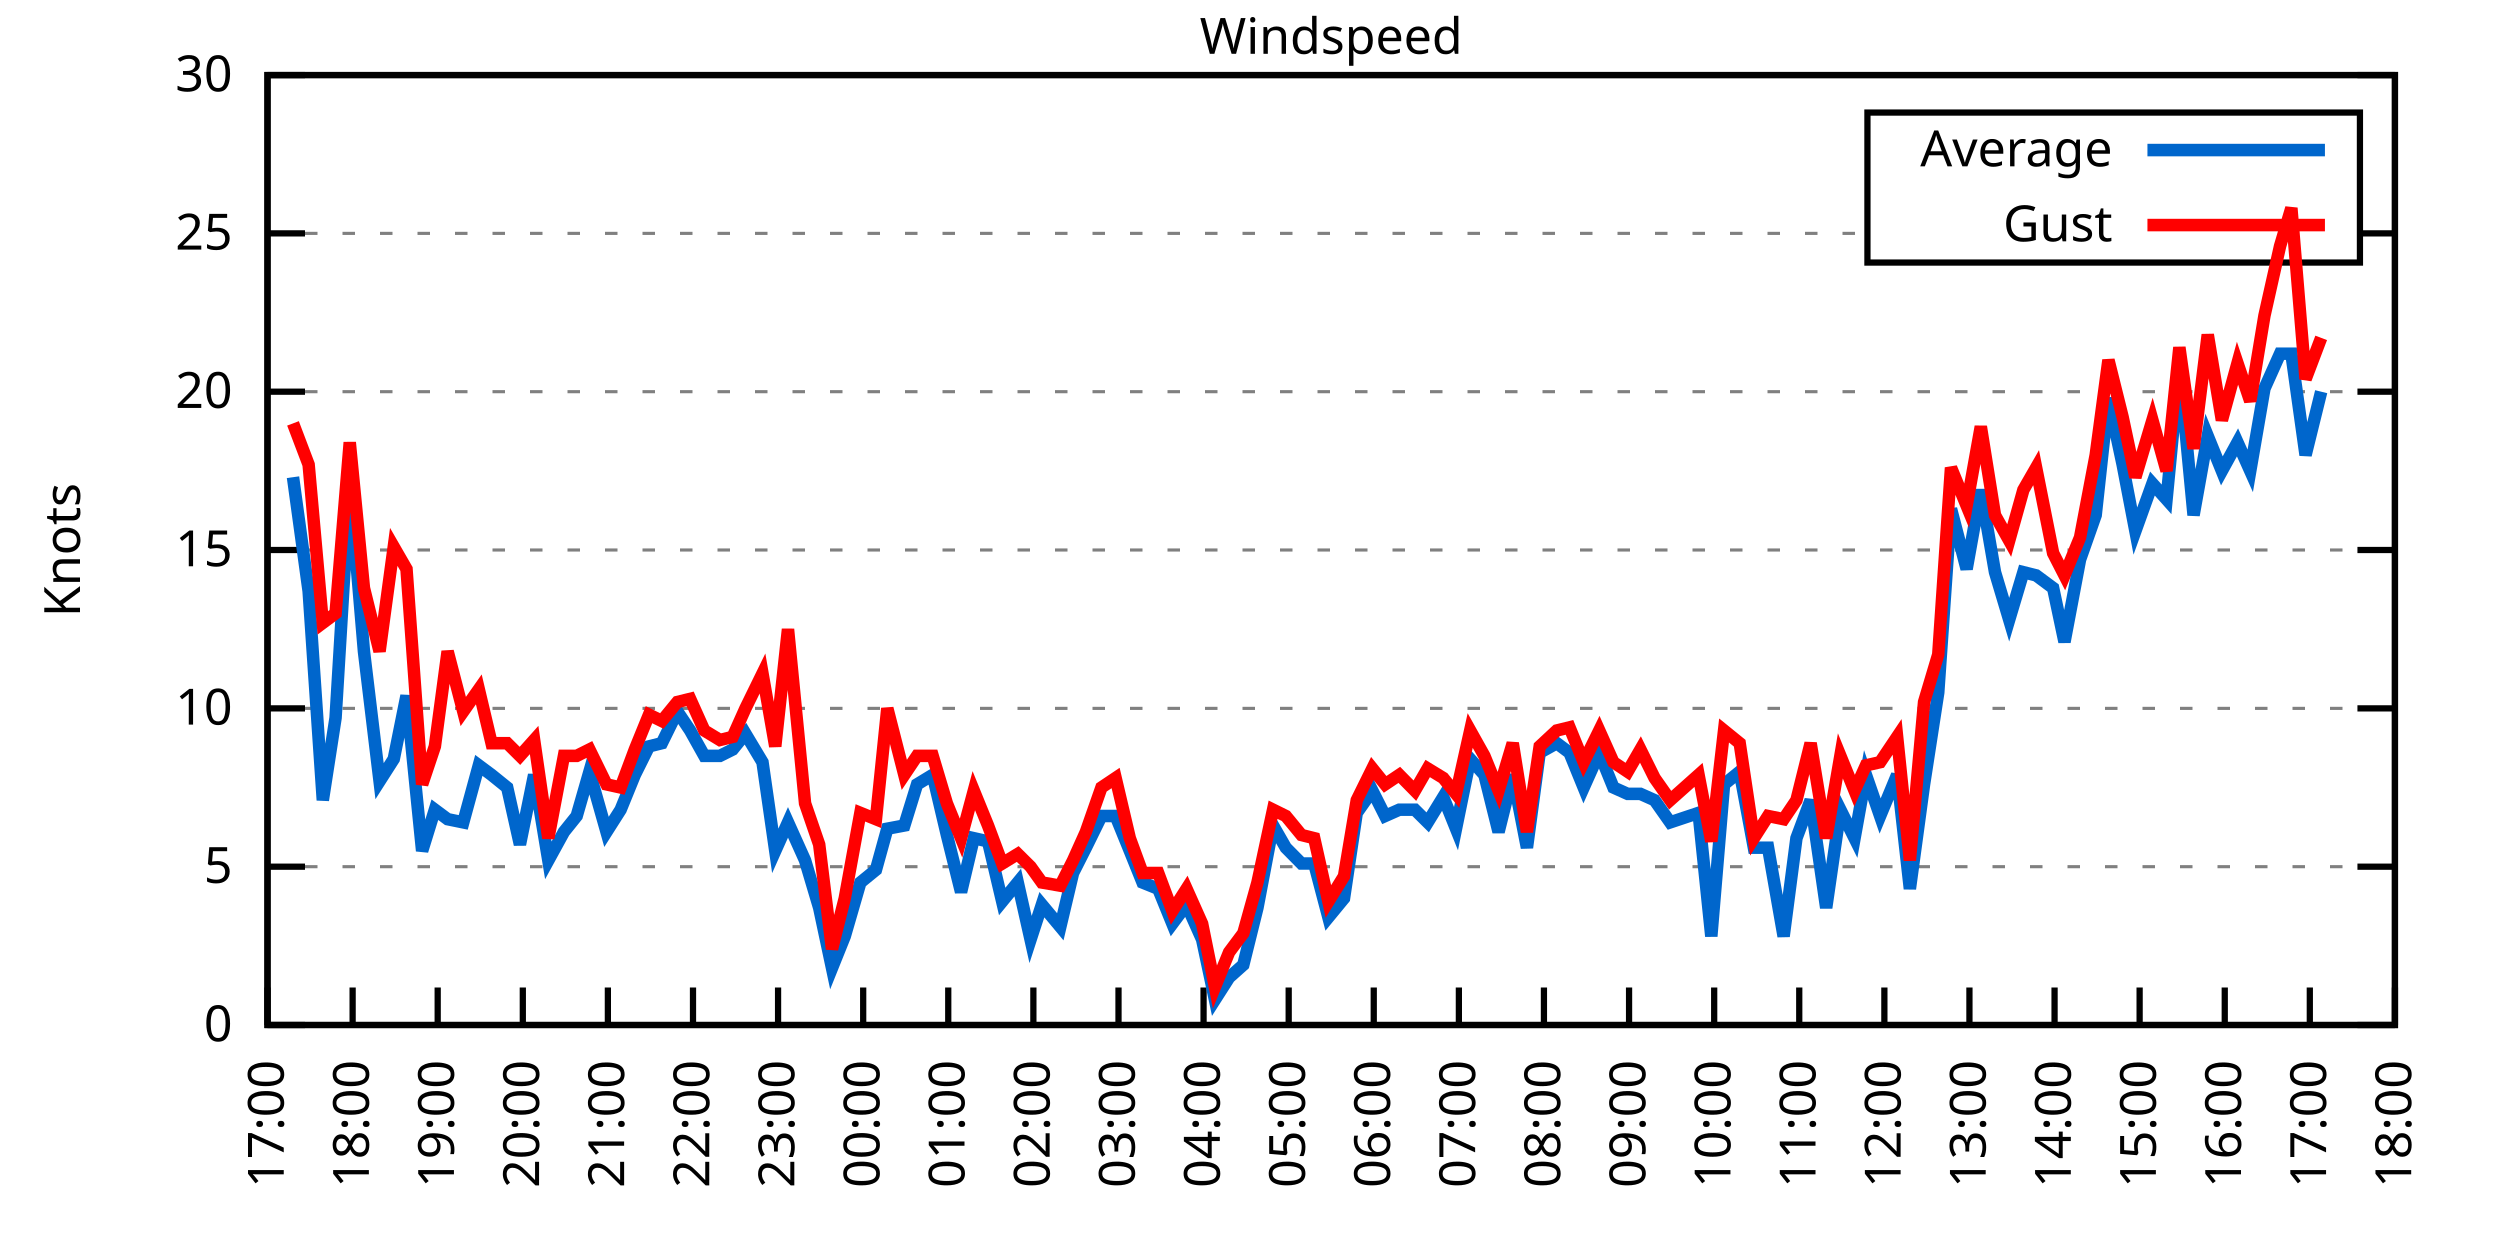
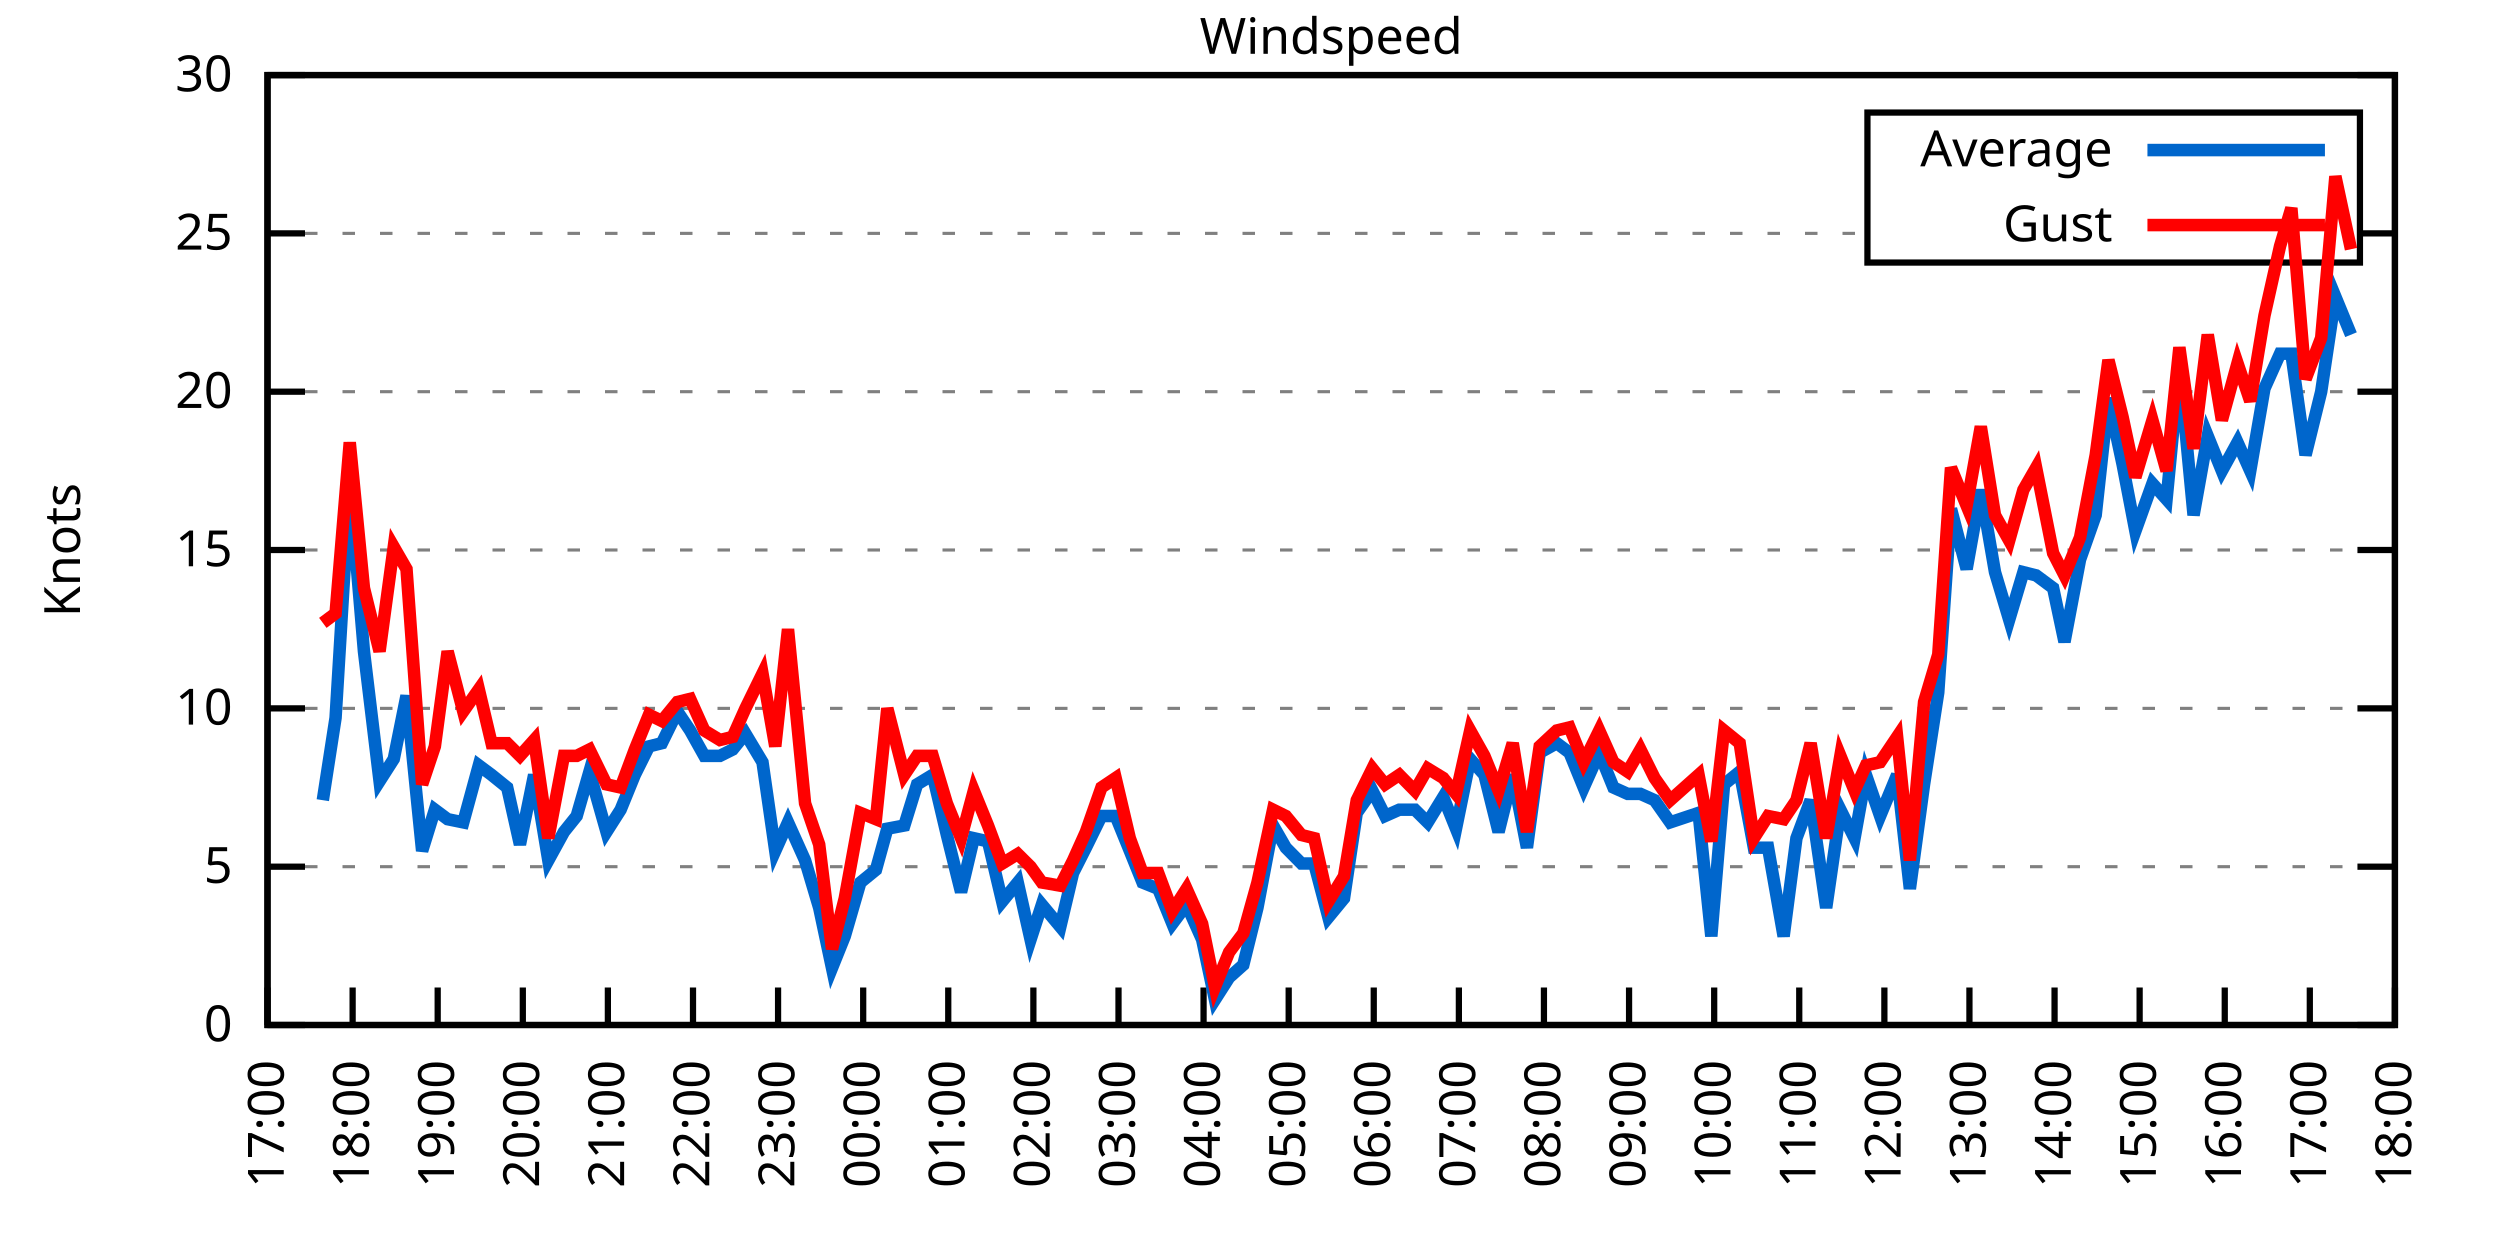
<svg xmlns="http://www.w3.org/2000/svg" xmlns:xlink="http://www.w3.org/1999/xlink" width="400" height="200" viewBox="0 0 400 200">
  <g id="gnuplot_canvas">
    <rect x="0" y="0" width="400" height="200" fill="none" />
    <defs>
      <circle id="gpDot" r="0.5" stroke-width="0.5" stroke="currentColor" />
      <path id="gpPt0" stroke-width="0.333" stroke="currentColor" d="M-1,0 h2 M0,-1 v2" />
      <path id="gpPt1" stroke-width="0.333" stroke="currentColor" d="M-1,-1 L1,1 M1,-1 L-1,1" />
      <path id="gpPt2" stroke-width="0.333" stroke="currentColor" d="M-1,0 L1,0 M0,-1 L0,1 M-1,-1 L1,1 M-1,1 L1,-1" />
      <rect id="gpPt3" stroke-width="0.333" stroke="currentColor" x="-1" y="-1" width="2" height="2" />
      <rect id="gpPt4" stroke-width="0.333" stroke="currentColor" fill="currentColor" x="-1" y="-1" width="2" height="2" />
      <circle id="gpPt5" stroke-width="0.333" stroke="currentColor" cx="0" cy="0" r="1" />
      <use xlink:href="#gpPt5" id="gpPt6" fill="currentColor" stroke="none" />
      <path id="gpPt7" stroke-width="0.333" stroke="currentColor" d="M0,-1.33 L-1.33,0.67 L1.33,0.67 z" />
      <use xlink:href="#gpPt7" id="gpPt8" fill="currentColor" stroke="none" />
      <use xlink:href="#gpPt7" id="gpPt9" stroke="currentColor" transform="rotate(180)" />
      <use xlink:href="#gpPt9" id="gpPt10" fill="currentColor" stroke="none" />
      <use xlink:href="#gpPt3" id="gpPt11" stroke="currentColor" transform="rotate(45)" />
      <use xlink:href="#gpPt11" id="gpPt12" fill="currentColor" stroke="none" />
      <path id="gpPt13" stroke-width="0.333" stroke="currentColor" d="M0,1.330 L1.265,0.411 L0.782,-1.067 L-0.782,-1.076 L-1.265,0.411 z" />
      <use xlink:href="#gpPt13" id="gpPt14" fill="currentColor" stroke="none" />
      <filter id="textbox" filterUnits="objectBoundingBox" x="0" y="0" height="1" width="1">
        <feFlood flood-color="white" flood-opacity="1" result="bgnd" />
        <feComposite in="SourceGraphic" in2="bgnd" operator="atop" />
      </filter>
      <filter id="greybox" filterUnits="objectBoundingBox" x="0" y="0" height="1" width="1">
        <feFlood flood-color="lightgrey" flood-opacity="1" result="grey" />
        <feComposite in="SourceGraphic" in2="grey" operator="atop" />
      </filter>
    </defs>
    <g fill="none" color="white" stroke="currentColor" stroke-width="1.00" stroke-linecap="butt" stroke-linejoin="miter">
</g>
    <g fill="none" color="black" stroke="currentColor" stroke-width="1.00" stroke-linecap="butt" stroke-linejoin="miter">
      <g stroke="none" shape-rendering="crispEdges">
        <polygon fill="rgb(255, 255, 255)" points="42.80,164.00 383.18,164.00 383.18,12.02 42.80,12.02 " />
      </g>
    </g>
    <g fill="none" color="black" stroke="currentColor" stroke-width="1.00" stroke-linecap="butt" stroke-linejoin="miter">
</g>
    <g fill="none" color="black" stroke="black" stroke-width="0.50" stroke-linecap="butt" stroke-linejoin="miter">
</g>
    <g fill="none" color="gray" stroke="currentColor" stroke-width="0.50" stroke-linecap="butt" stroke-linejoin="miter">
      <path stroke="gray" stroke-dasharray="2,4" class="gridline" d="M42.80,164.00 L383.19,164.00  " />
    </g>
    <g fill="none" color="gray" stroke="gray" stroke-width="1.00" stroke-linecap="butt" stroke-linejoin="miter">
</g>
    <g fill="none" color="black" stroke="currentColor" stroke-width="1.00" stroke-linecap="butt" stroke-linejoin="miter">
      <path stroke="black" d="M42.80,164.00 L48.80,164.00 M383.19,164.00 L377.19,164.00  " />
      <g transform="translate(37.20,166.60)" stroke="none" fill="black" font-family="Sans" font-size="8.00" text-anchor="end">
        <text>
          <tspan font-family="Sans"> 0</tspan>
        </text>
      </g>
    </g>
    <g fill="none" color="black" stroke="currentColor" stroke-width="1.00" stroke-linecap="butt" stroke-linejoin="miter">
</g>
    <g fill="none" color="black" stroke="black" stroke-width="0.50" stroke-linecap="butt" stroke-linejoin="miter">
</g>
    <g fill="none" color="gray" stroke="currentColor" stroke-width="0.50" stroke-linecap="butt" stroke-linejoin="miter">
      <path stroke="gray" stroke-dasharray="2,4" class="gridline" d="M42.80,138.67 L383.19,138.67  " />
    </g>
    <g fill="none" color="gray" stroke="gray" stroke-width="1.00" stroke-linecap="butt" stroke-linejoin="miter">
</g>
    <g fill="none" color="black" stroke="currentColor" stroke-width="1.00" stroke-linecap="butt" stroke-linejoin="miter">
      <path stroke="black" d="M42.80,138.67 L48.80,138.67 M383.19,138.67 L377.19,138.67  " />
      <g transform="translate(37.20,141.27)" stroke="none" fill="black" font-family="Sans" font-size="8.00" text-anchor="end">
        <text>
          <tspan font-family="Sans"> 5</tspan>
        </text>
      </g>
    </g>
    <g fill="none" color="black" stroke="currentColor" stroke-width="1.00" stroke-linecap="butt" stroke-linejoin="miter">
</g>
    <g fill="none" color="black" stroke="black" stroke-width="0.50" stroke-linecap="butt" stroke-linejoin="miter">
</g>
    <g fill="none" color="gray" stroke="currentColor" stroke-width="0.50" stroke-linecap="butt" stroke-linejoin="miter">
      <path stroke="gray" stroke-dasharray="2,4" class="gridline" d="M42.80,113.34 L383.19,113.34  " />
    </g>
    <g fill="none" color="gray" stroke="gray" stroke-width="1.00" stroke-linecap="butt" stroke-linejoin="miter">
</g>
    <g fill="none" color="black" stroke="currentColor" stroke-width="1.00" stroke-linecap="butt" stroke-linejoin="miter">
      <path stroke="black" d="M42.80,113.34 L48.80,113.34 M383.19,113.34 L377.19,113.34  " />
      <g transform="translate(37.20,115.94)" stroke="none" fill="black" font-family="Sans" font-size="8.00" text-anchor="end">
        <text>
          <tspan font-family="Sans"> 10</tspan>
        </text>
      </g>
    </g>
    <g fill="none" color="black" stroke="currentColor" stroke-width="1.00" stroke-linecap="butt" stroke-linejoin="miter">
</g>
    <g fill="none" color="black" stroke="black" stroke-width="0.50" stroke-linecap="butt" stroke-linejoin="miter">
</g>
    <g fill="none" color="gray" stroke="currentColor" stroke-width="0.50" stroke-linecap="butt" stroke-linejoin="miter">
      <path stroke="gray" stroke-dasharray="2,4" class="gridline" d="M42.80,88.00 L383.19,88.00  " />
    </g>
    <g fill="none" color="gray" stroke="gray" stroke-width="1.00" stroke-linecap="butt" stroke-linejoin="miter">
</g>
    <g fill="none" color="black" stroke="currentColor" stroke-width="1.00" stroke-linecap="butt" stroke-linejoin="miter">
      <path stroke="black" d="M42.80,88.00 L48.80,88.00 M383.19,88.00 L377.19,88.00  " />
      <g transform="translate(37.20,90.60)" stroke="none" fill="black" font-family="Sans" font-size="8.00" text-anchor="end">
        <text>
          <tspan font-family="Sans"> 15</tspan>
        </text>
      </g>
    </g>
    <g fill="none" color="black" stroke="currentColor" stroke-width="1.00" stroke-linecap="butt" stroke-linejoin="miter">
</g>
    <g fill="none" color="black" stroke="black" stroke-width="0.50" stroke-linecap="butt" stroke-linejoin="miter">
</g>
    <g fill="none" color="gray" stroke="currentColor" stroke-width="0.50" stroke-linecap="butt" stroke-linejoin="miter">
      <path stroke="gray" stroke-dasharray="2,4" class="gridline" d="M42.80,62.67 L383.19,62.67  " />
    </g>
    <g fill="none" color="gray" stroke="gray" stroke-width="1.00" stroke-linecap="butt" stroke-linejoin="miter">
</g>
    <g fill="none" color="black" stroke="currentColor" stroke-width="1.00" stroke-linecap="butt" stroke-linejoin="miter">
      <path stroke="black" d="M42.80,62.67 L48.80,62.67 M383.19,62.67 L377.19,62.67  " />
      <g transform="translate(37.20,65.27)" stroke="none" fill="black" font-family="Sans" font-size="8.00" text-anchor="end">
        <text>
          <tspan font-family="Sans"> 20</tspan>
        </text>
      </g>
    </g>
    <g fill="none" color="black" stroke="currentColor" stroke-width="1.00" stroke-linecap="butt" stroke-linejoin="miter">
</g>
    <g fill="none" color="black" stroke="black" stroke-width="0.50" stroke-linecap="butt" stroke-linejoin="miter">
</g>
    <g fill="none" color="gray" stroke="currentColor" stroke-width="0.50" stroke-linecap="butt" stroke-linejoin="miter">
      <path stroke="gray" stroke-dasharray="2,4" class="gridline" d="M42.80,37.34 L298.79,37.34 M377.59,37.34 L383.19,37.34  " />
    </g>
    <g fill="none" color="gray" stroke="gray" stroke-width="1.00" stroke-linecap="butt" stroke-linejoin="miter">
</g>
    <g fill="none" color="black" stroke="currentColor" stroke-width="1.00" stroke-linecap="butt" stroke-linejoin="miter">
      <path stroke="black" d="M42.80,37.34 L48.80,37.34 M383.19,37.34 L377.19,37.34  " />
      <g transform="translate(37.20,39.94)" stroke="none" fill="black" font-family="Sans" font-size="8.00" text-anchor="end">
        <text>
          <tspan font-family="Sans"> 25</tspan>
        </text>
      </g>
    </g>
    <g fill="none" color="black" stroke="currentColor" stroke-width="1.00" stroke-linecap="butt" stroke-linejoin="miter">
</g>
    <g fill="none" color="black" stroke="black" stroke-width="0.50" stroke-linecap="butt" stroke-linejoin="miter">
</g>
    <g fill="none" color="gray" stroke="currentColor" stroke-width="0.50" stroke-linecap="butt" stroke-linejoin="miter">
      <path stroke="gray" stroke-dasharray="2,4" class="gridline" d="M42.80,12.01 L383.19,12.01  " />
    </g>
    <g fill="none" color="gray" stroke="gray" stroke-width="1.00" stroke-linecap="butt" stroke-linejoin="miter">
</g>
    <g fill="none" color="black" stroke="currentColor" stroke-width="1.00" stroke-linecap="butt" stroke-linejoin="miter">
      <path stroke="black" d="M42.80,12.01 L48.80,12.01 M383.19,12.01 L377.19,12.01  " />
      <g transform="translate(37.20,14.61)" stroke="none" fill="black" font-family="Sans" font-size="8.00" text-anchor="end">
        <text>
          <tspan font-family="Sans"> 30</tspan>
        </text>
      </g>
    </g>
    <g fill="none" color="black" stroke="currentColor" stroke-width="1.00" stroke-linecap="butt" stroke-linejoin="miter">
      <path stroke="black" d="M42.80,164.00 L42.80,158.00  " />
      <g transform="translate(45.40,169.60) rotate(270.00)" stroke="none" fill="black" font-family="Sans" font-size="8.00" text-anchor="end">
        <text>
          <tspan font-family="Sans">17:00</tspan>
        </text>
      </g>
    </g>
    <g fill="none" color="black" stroke="currentColor" stroke-width="1.00" stroke-linecap="butt" stroke-linejoin="miter">
      <path stroke="black" d="M56.42,164.00 L56.42,158.00  " />
      <g transform="translate(59.02,169.60) rotate(270.00)" stroke="none" fill="black" font-family="Sans" font-size="8.00" text-anchor="end">
        <text>
          <tspan font-family="Sans">18:00</tspan>
        </text>
      </g>
    </g>
    <g fill="none" color="black" stroke="currentColor" stroke-width="1.00" stroke-linecap="butt" stroke-linejoin="miter">
      <path stroke="black" d="M70.03,164.00 L70.03,158.00  " />
      <g transform="translate(72.63,169.60) rotate(270.00)" stroke="none" fill="black" font-family="Sans" font-size="8.00" text-anchor="end">
        <text>
          <tspan font-family="Sans">19:00</tspan>
        </text>
      </g>
    </g>
    <g fill="none" color="black" stroke="currentColor" stroke-width="1.00" stroke-linecap="butt" stroke-linejoin="miter">
      <path stroke="black" d="M83.65,164.00 L83.65,158.00  " />
      <g transform="translate(86.25,169.60) rotate(270.00)" stroke="none" fill="black" font-family="Sans" font-size="8.00" text-anchor="end">
        <text>
          <tspan font-family="Sans">20:00</tspan>
        </text>
      </g>
    </g>
    <g fill="none" color="black" stroke="currentColor" stroke-width="1.00" stroke-linecap="butt" stroke-linejoin="miter">
      <path stroke="black" d="M97.26,164.00 L97.26,158.00  " />
      <g transform="translate(99.86,169.60) rotate(270.00)" stroke="none" fill="black" font-family="Sans" font-size="8.00" text-anchor="end">
        <text>
          <tspan font-family="Sans">21:00</tspan>
        </text>
      </g>
    </g>
    <g fill="none" color="black" stroke="currentColor" stroke-width="1.00" stroke-linecap="butt" stroke-linejoin="miter">
      <path stroke="black" d="M110.88,164.00 L110.88,158.00  " />
      <g transform="translate(113.48,169.60) rotate(270.00)" stroke="none" fill="black" font-family="Sans" font-size="8.00" text-anchor="end">
        <text>
          <tspan font-family="Sans">22:00</tspan>
        </text>
      </g>
    </g>
    <g fill="none" color="black" stroke="currentColor" stroke-width="1.00" stroke-linecap="butt" stroke-linejoin="miter">
      <path stroke="black" d="M124.49,164.00 L124.49,158.00  " />
      <g transform="translate(127.09,169.60) rotate(270.00)" stroke="none" fill="black" font-family="Sans" font-size="8.00" text-anchor="end">
        <text>
          <tspan font-family="Sans">23:00</tspan>
        </text>
      </g>
    </g>
    <g fill="none" color="black" stroke="currentColor" stroke-width="1.00" stroke-linecap="butt" stroke-linejoin="miter">
      <path stroke="black" d="M138.11,164.00 L138.11,158.00  " />
      <g transform="translate(140.71,169.60) rotate(270.00)" stroke="none" fill="black" font-family="Sans" font-size="8.00" text-anchor="end">
        <text>
          <tspan font-family="Sans">00:00</tspan>
        </text>
      </g>
    </g>
    <g fill="none" color="black" stroke="currentColor" stroke-width="1.00" stroke-linecap="butt" stroke-linejoin="miter">
      <path stroke="black" d="M151.72,164.00 L151.72,158.00  " />
      <g transform="translate(154.32,169.60) rotate(270.00)" stroke="none" fill="black" font-family="Sans" font-size="8.00" text-anchor="end">
        <text>
          <tspan font-family="Sans">01:00</tspan>
        </text>
      </g>
    </g>
    <g fill="none" color="black" stroke="currentColor" stroke-width="1.00" stroke-linecap="butt" stroke-linejoin="miter">
      <path stroke="black" d="M165.34,164.00 L165.34,158.00  " />
      <g transform="translate(167.94,169.60) rotate(270.00)" stroke="none" fill="black" font-family="Sans" font-size="8.00" text-anchor="end">
        <text>
          <tspan font-family="Sans">02:00</tspan>
        </text>
      </g>
    </g>
    <g fill="none" color="black" stroke="currentColor" stroke-width="1.00" stroke-linecap="butt" stroke-linejoin="miter">
      <path stroke="black" d="M178.96,164.00 L178.96,158.00  " />
      <g transform="translate(181.56,169.60) rotate(270.00)" stroke="none" fill="black" font-family="Sans" font-size="8.00" text-anchor="end">
        <text>
          <tspan font-family="Sans">03:00</tspan>
        </text>
      </g>
    </g>
    <g fill="none" color="black" stroke="currentColor" stroke-width="1.00" stroke-linecap="butt" stroke-linejoin="miter">
      <path stroke="black" d="M192.57,164.00 L192.57,158.00  " />
      <g transform="translate(195.17,169.60) rotate(270.00)" stroke="none" fill="black" font-family="Sans" font-size="8.00" text-anchor="end">
        <text>
          <tspan font-family="Sans">04:00</tspan>
        </text>
      </g>
    </g>
    <g fill="none" color="black" stroke="currentColor" stroke-width="1.00" stroke-linecap="butt" stroke-linejoin="miter">
      <path stroke="black" d="M206.19,164.00 L206.19,158.00  " />
      <g transform="translate(208.79,169.60) rotate(270.00)" stroke="none" fill="black" font-family="Sans" font-size="8.00" text-anchor="end">
        <text>
          <tspan font-family="Sans">05:00</tspan>
        </text>
      </g>
    </g>
    <g fill="none" color="black" stroke="currentColor" stroke-width="1.00" stroke-linecap="butt" stroke-linejoin="miter">
      <path stroke="black" d="M219.80,164.00 L219.80,158.00  " />
      <g transform="translate(222.40,169.60) rotate(270.00)" stroke="none" fill="black" font-family="Sans" font-size="8.00" text-anchor="end">
        <text>
          <tspan font-family="Sans">06:00</tspan>
        </text>
      </g>
    </g>
    <g fill="none" color="black" stroke="currentColor" stroke-width="1.00" stroke-linecap="butt" stroke-linejoin="miter">
      <path stroke="black" d="M233.42,164.00 L233.42,158.00  " />
      <g transform="translate(236.02,169.60) rotate(270.00)" stroke="none" fill="black" font-family="Sans" font-size="8.00" text-anchor="end">
        <text>
          <tspan font-family="Sans">07:00</tspan>
        </text>
      </g>
    </g>
    <g fill="none" color="black" stroke="currentColor" stroke-width="1.00" stroke-linecap="butt" stroke-linejoin="miter">
      <path stroke="black" d="M247.03,164.00 L247.03,158.00  " />
      <g transform="translate(249.63,169.60) rotate(270.00)" stroke="none" fill="black" font-family="Sans" font-size="8.00" text-anchor="end">
        <text>
          <tspan font-family="Sans">08:00</tspan>
        </text>
      </g>
    </g>
    <g fill="none" color="black" stroke="currentColor" stroke-width="1.00" stroke-linecap="butt" stroke-linejoin="miter">
      <path stroke="black" d="M260.65,164.00 L260.65,158.00  " />
      <g transform="translate(263.25,169.60) rotate(270.00)" stroke="none" fill="black" font-family="Sans" font-size="8.00" text-anchor="end">
        <text>
          <tspan font-family="Sans">09:00</tspan>
        </text>
      </g>
    </g>
    <g fill="none" color="black" stroke="currentColor" stroke-width="1.00" stroke-linecap="butt" stroke-linejoin="miter">
      <path stroke="black" d="M274.27,164.00 L274.27,158.00  " />
      <g transform="translate(276.87,169.60) rotate(270.00)" stroke="none" fill="black" font-family="Sans" font-size="8.00" text-anchor="end">
        <text>
          <tspan font-family="Sans">10:00</tspan>
        </text>
      </g>
    </g>
    <g fill="none" color="black" stroke="currentColor" stroke-width="1.00" stroke-linecap="butt" stroke-linejoin="miter">
      <path stroke="black" d="M287.88,164.00 L287.88,158.00  " />
      <g transform="translate(290.48,169.60) rotate(270.00)" stroke="none" fill="black" font-family="Sans" font-size="8.00" text-anchor="end">
        <text>
          <tspan font-family="Sans">11:00</tspan>
        </text>
      </g>
    </g>
    <g fill="none" color="black" stroke="currentColor" stroke-width="1.00" stroke-linecap="butt" stroke-linejoin="miter">
      <path stroke="black" d="M301.50,164.00 L301.50,158.00  " />
      <g transform="translate(304.10,169.60) rotate(270.00)" stroke="none" fill="black" font-family="Sans" font-size="8.00" text-anchor="end">
        <text>
          <tspan font-family="Sans">12:00</tspan>
        </text>
      </g>
    </g>
    <g fill="none" color="black" stroke="currentColor" stroke-width="1.00" stroke-linecap="butt" stroke-linejoin="miter">
      <path stroke="black" d="M315.11,164.00 L315.11,158.00  " />
      <g transform="translate(317.71,169.60) rotate(270.00)" stroke="none" fill="black" font-family="Sans" font-size="8.00" text-anchor="end">
        <text>
          <tspan font-family="Sans">13:00</tspan>
        </text>
      </g>
    </g>
    <g fill="none" color="black" stroke="currentColor" stroke-width="1.00" stroke-linecap="butt" stroke-linejoin="miter">
      <path stroke="black" d="M328.73,164.00 L328.73,158.00  " />
      <g transform="translate(331.33,169.60) rotate(270.00)" stroke="none" fill="black" font-family="Sans" font-size="8.00" text-anchor="end">
        <text>
          <tspan font-family="Sans">14:00</tspan>
        </text>
      </g>
    </g>
    <g fill="none" color="black" stroke="currentColor" stroke-width="1.00" stroke-linecap="butt" stroke-linejoin="miter">
      <path stroke="black" d="M342.34,164.00 L342.34,158.00  " />
      <g transform="translate(344.94,169.60) rotate(270.00)" stroke="none" fill="black" font-family="Sans" font-size="8.00" text-anchor="end">
        <text>
          <tspan font-family="Sans">15:00</tspan>
        </text>
      </g>
    </g>
    <g fill="none" color="black" stroke="currentColor" stroke-width="1.00" stroke-linecap="butt" stroke-linejoin="miter">
      <path stroke="black" d="M355.96,164.00 L355.96,158.00  " />
      <g transform="translate(358.56,169.60) rotate(270.00)" stroke="none" fill="black" font-family="Sans" font-size="8.00" text-anchor="end">
        <text>
          <tspan font-family="Sans">16:00</tspan>
        </text>
      </g>
    </g>
    <g fill="none" color="black" stroke="currentColor" stroke-width="1.00" stroke-linecap="butt" stroke-linejoin="miter">
      <path stroke="black" d="M369.57,164.00 L369.57,158.00  " />
      <g transform="translate(372.17,169.60) rotate(270.00)" stroke="none" fill="black" font-family="Sans" font-size="8.00" text-anchor="end">
        <text>
          <tspan font-family="Sans">17:00</tspan>
        </text>
      </g>
    </g>
    <g fill="none" color="black" stroke="currentColor" stroke-width="1.00" stroke-linecap="butt" stroke-linejoin="miter">
      <path stroke="black" d="M383.19,164.00 L383.19,158.00  " />
      <g transform="translate(385.79,169.60) rotate(270.00)" stroke="none" fill="black" font-family="Sans" font-size="8.00" text-anchor="end">
        <text>
          <tspan font-family="Sans">18:00</tspan>
        </text>
      </g>
    </g>
    <g fill="none" color="black" stroke="currentColor" stroke-width="1.00" stroke-linecap="butt" stroke-linejoin="miter">
</g>
    <g fill="none" color="black" stroke="currentColor" stroke-width="1.00" stroke-linecap="butt" stroke-linejoin="miter">
      <path stroke="black" d="M42.80,12.01 L42.80,164.00 L383.19,164.00 L383.19,12.01 L42.80,12.01 Z  " />
    </g>
    <g fill="none" color="black" stroke="currentColor" stroke-width="1.00" stroke-linecap="butt" stroke-linejoin="miter">
</g>
    <g fill="none" color="black" stroke="currentColor" stroke-width="1.00" stroke-linecap="butt" stroke-linejoin="miter">
      <path stroke="black" d="M298.79,42.01 L298.79,18.01 L377.59,18.01 L377.59,42.01 L298.79,42.01 Z  " />
    </g>
    <g id="Windspeed_plot_1">
      <g fill="none" color="white" stroke="black" stroke-width="2.00" stroke-linecap="butt" stroke-linejoin="miter">
</g>
      <g fill="none" color="black" stroke="currentColor" stroke-width="2.00" stroke-linecap="butt" stroke-linejoin="miter">
        <g transform="translate(337.99,26.61)" stroke="none" fill="black" font-family="Sans" font-size="8.00" text-anchor="end">
          <text>
            <tspan font-family="Sans">Average</tspan>
          </text>
        </g>
      </g>
      <g fill="none" color="black" stroke="currentColor" stroke-width="2.00" stroke-linecap="butt" stroke-linejoin="miter">
-         <path stroke="rgb(  0, 102, 204)" d="M343.59,24.01 L371.99,24.01 M46.88,76.35 L49.38,94.59 L51.65,128.03 L53.69,114.86 L55.96,77.37 L58.23,104.22   L60.73,124.99 L63.00,121.44 L65.04,111.31 L67.54,136.14 L69.58,129.55 L71.62,131.07 L74.12,131.58 L76.61,122.46   L78.65,123.98 L81.15,126.00 L83.19,135.12 L85.46,123.98 L87.73,137.66 L90.23,133.10 L92.27,130.56 L94.31,123.47   L97.04,133.10 L99.30,129.55 L101.57,123.98 L103.84,119.42 L105.89,118.91 L108.38,113.84 L110.42,116.88 L112.69,120.94   L115.19,120.94 L117.23,119.92 L119.27,117.39 L122.00,121.95 L124.04,136.14 L126.08,131.58 L128.81,137.66 L131.07,145.25   L133.12,154.88 L135.16,149.81 L137.66,141.20 L140.15,139.17 L141.97,132.59 L144.69,132.08 L146.73,125.50 L149.23,123.98   L151.50,133.60 L153.77,142.72 L155.81,134.11 L158.08,134.62 L160.35,144.24 L162.84,141.20 L164.89,150.32 L166.70,144.75   L169.65,148.29 L171.69,139.68 L173.74,135.63 L176.23,130.56 L178.50,130.56 L180.77,136.14 L182.81,141.20 L185.31,142.21   L187.58,147.79 L189.85,144.75 L192.34,150.32 L194.39,159.95 L196.66,156.40 L198.93,154.37 L201.19,145.25 L203.69,132.08   L205.73,135.63 L208.23,138.16 L210.27,138.16 L212.54,146.77 L215.04,143.73 L217.08,130.06 L219.58,126.51 L221.62,130.56   L223.89,129.55 L226.38,129.55 L228.43,131.58 L230.92,127.52 L232.96,132.59 L235.23,121.44 L237.50,123.98 L239.77,133.10   L242.04,123.98 L244.31,135.63 L246.35,120.43 L249.08,118.91 L251.12,120.43 L253.39,126.00 L255.88,120.43 L258.15,126.00   L260.42,127.02 L262.47,127.02 L264.73,128.03 L267.23,131.58 L271.77,130.06 L273.81,149.81 L275.85,125.50 L278.35,123.47   L280.62,135.63 L282.89,135.63 L285.38,149.81 L287.43,134.11 L289.70,128.03 L292.19,145.25 L294.46,129.55 L296.73,134.11   L298.55,123.98 L300.82,130.56 L303.54,123.98 L305.58,142.21 L307.85,125.50 L310.12,110.80 L312.16,81.42 L314.66,91.04   L316.93,78.38 L319.20,91.55 L321.47,99.15 L323.74,91.55 L325.78,92.06 L328.50,94.08 L330.32,102.70 L332.81,89.52   L335.31,82.43 L337.35,63.69 L339.62,74.33 L341.66,84.97 L344.39,77.37 L346.65,79.90 L348.70,58.62 L350.97,82.43   L353.24,69.77 L355.50,75.34 L358.00,70.78 L360.04,75.34 L362.31,62.17 L364.81,56.59 L366.62,56.59 L368.89,72.81   L371.39,62.67  " />
+         <path stroke="rgb(  0, 102, 204)" d="M343.59,24.01 L371.99,24.01 M51.65,128.03 L53.69,114.86 L55.96,77.37 L58.23,104.22 L60.73,124.99 L63.00,121.44   L65.04,111.31 L67.54,136.14 L69.58,129.55 L71.62,131.07 L74.12,131.58 L76.61,122.46 L78.65,123.98 L81.15,126.00   L83.19,135.12 L85.46,123.98 L87.73,137.66 L90.23,133.10 L92.27,130.56 L94.31,123.47 L97.04,133.10 L99.30,129.55   L101.57,123.98 L103.84,119.42 L105.89,118.91 L108.38,113.84 L110.42,116.88 L112.69,120.94 L115.19,120.94 L117.23,119.92   L119.27,117.39 L122.00,121.95 L124.04,136.14 L126.08,131.58 L128.81,137.66 L131.07,145.25 L133.12,154.88 L135.16,149.81   L137.66,141.20 L140.15,139.17 L141.97,132.59 L144.69,132.08 L146.73,125.50 L149.23,123.98 L151.50,133.60 L153.77,142.72   L155.81,134.11 L158.08,134.62 L160.35,144.24 L162.84,141.20 L164.89,150.32 L166.70,144.75 L169.65,148.29 L171.69,139.68   L173.74,135.63 L176.23,130.56 L178.50,130.56 L180.77,136.14 L182.81,141.20 L185.31,142.21 L187.58,147.79 L189.85,144.75   L192.34,150.32 L194.39,159.95 L196.66,156.40 L198.93,154.37 L201.19,145.25 L203.69,132.08 L205.73,135.63 L208.23,138.16   L210.27,138.16 L212.54,146.77 L215.04,143.73 L217.08,130.06 L219.58,126.51 L221.62,130.56 L223.89,129.55 L226.38,129.55   L228.43,131.58 L230.92,127.52 L232.96,132.59 L235.23,121.44 L237.50,123.98 L239.77,133.10 L242.04,123.98 L244.31,135.63   L246.35,120.43 L249.08,118.91 L251.12,120.43 L253.39,126.00 L255.88,120.43 L258.15,126.00 L260.42,127.02 L262.47,127.02   L264.73,128.03 L267.23,131.58 L271.77,130.06 L273.81,149.81 L275.85,125.50 L278.35,123.47 L280.62,135.63 L282.89,135.63   L285.38,149.81 L287.43,134.11 L289.70,128.03 L292.19,145.25 L294.46,129.55 L296.73,134.11 L298.55,123.98 L300.82,130.56   L303.54,123.98 L305.58,142.21 L307.85,125.50 L310.12,110.80 L312.16,81.42 L314.66,91.04 L316.93,78.38 L319.20,91.55   L321.47,99.15 L323.74,91.55 L325.78,92.06 L328.50,94.08 L330.32,102.70 L332.81,89.52 L335.31,82.43 L337.35,63.69   L339.62,74.33 L341.66,84.97 L344.39,77.37 L346.65,79.90 L348.70,58.62 L350.97,82.43 L353.24,69.77 L355.50,75.34   L358.00,70.78 L360.04,75.34 L362.31,62.17 L364.81,56.59 L366.62,56.59 L368.89,72.81 L371.39,62.67 L373.66,47.47   L376.16,53.55  " />
      </g>
    </g>
    <g id="Windspeed_plot_2">
      <g fill="none" color="black" stroke="currentColor" stroke-width="2.00" stroke-linecap="butt" stroke-linejoin="miter">
        <g transform="translate(337.99,38.61)" stroke="none" fill="black" font-family="Sans" font-size="8.00" text-anchor="end">
          <text>
            <tspan font-family="Sans">Gust</tspan>
          </text>
        </g>
      </g>
      <g fill="none" color="black" stroke="currentColor" stroke-width="2.00" stroke-linecap="butt" stroke-linejoin="miter">
-         <path stroke="rgb(255,   0,   0)" d="M343.59,36.01 L371.99,36.01 M46.88,67.74 L49.38,74.33 L51.65,99.66 L53.69,98.14 L55.96,70.78 L58.23,94.08   L60.73,104.22 L63.00,87.50 L65.04,91.04 L67.54,125.50 L69.58,119.42 L71.62,104.22 L74.12,113.84 L76.61,110.30   L78.65,118.91 L81.15,118.91 L83.19,120.94 L85.46,118.40 L87.73,134.11 L90.23,120.94 L92.27,120.94 L94.31,119.92   L97.04,125.50 L99.30,126.00 L101.57,119.92 L103.84,114.35 L105.89,115.36 L108.38,112.32 L110.42,111.82 L112.69,116.88   L115.19,118.40 L117.23,117.90 L119.27,113.34 L122.00,107.76 L124.04,119.42 L126.08,100.67 L128.81,128.54 L131.07,135.12   L133.12,151.84 L135.16,143.73 L137.66,130.06 L140.15,131.07 L141.97,113.34 L144.69,123.98 L146.73,120.94 L149.23,120.94   L151.50,128.54 L153.77,134.11 L155.81,126.51 L158.08,132.08 L160.35,138.16 L162.84,136.64 L164.89,138.67 L166.70,141.20   L169.65,141.71 L171.69,137.66 L173.74,133.10 L176.23,126.00 L178.50,124.48 L180.77,134.11 L182.81,139.68 L185.31,139.68   L187.58,145.76 L189.85,142.21 L192.34,147.79 L194.39,157.92 L196.66,152.35 L198.93,149.31 L201.19,141.20 L203.69,129.55   L205.73,130.56 L208.23,133.60 L210.27,134.11 L212.54,144.24 L215.04,140.19 L217.08,128.03 L219.58,122.96 L221.62,125.50   L223.89,123.98 L226.38,126.51 L228.43,122.96 L230.92,124.48 L232.96,127.02 L235.23,116.88 L237.50,120.94 L239.77,126.51   L242.04,118.91 L244.31,133.10 L246.35,119.42 L249.08,116.88 L251.12,116.38 L253.39,121.95 L255.88,116.88 L258.15,121.95   L260.42,123.47 L262.47,119.92 L264.73,124.48 L267.23,128.03 L271.77,123.98 L273.81,134.62 L275.85,116.88 L278.35,118.91   L280.62,134.11 L282.89,130.56 L285.38,131.07 L287.43,128.03 L289.70,118.91 L292.19,134.11 L294.46,120.94 L296.73,126.51   L298.55,122.46 L300.82,121.95 L303.54,117.90 L305.58,137.66 L307.85,112.32 L310.12,104.72 L312.16,74.83 L314.66,80.91   L316.93,68.25 L319.20,82.43 L321.47,86.49 L323.74,78.38 L325.78,74.83 L328.50,88.51 L330.32,92.06 L332.81,85.98   L335.31,72.81 L337.35,57.61 L339.62,66.73 L341.66,76.35 L344.39,67.23 L346.65,75.34 L348.70,55.58 L350.97,71.79   L353.24,53.55 L355.50,67.23 L358.00,58.11 L360.04,64.19 L362.31,50.51 L364.81,39.37 L366.62,33.29 L368.89,60.65   L371.39,54.06  " />
+         <path stroke="rgb(255,   0,   0)" d="M343.59,36.01 L371.99,36.01 M51.65,99.66 L53.69,98.14 L55.96,70.78 L58.23,94.08 L60.73,104.22 L63.00,87.50   L65.04,91.04 L67.54,125.50 L69.58,119.42 L71.62,104.22 L74.12,113.84 L76.61,110.30 L78.65,118.91 L81.15,118.91   L83.19,120.94 L85.46,118.40 L87.73,134.11 L90.23,120.94 L92.27,120.94 L94.31,119.92 L97.04,125.50 L99.30,126.00   L101.57,119.92 L103.84,114.35 L105.89,115.36 L108.38,112.32 L110.42,111.82 L112.69,116.88 L115.19,118.40 L117.23,117.90   L119.27,113.34 L122.00,107.76 L124.04,119.42 L126.08,100.67 L128.81,128.54 L131.07,135.12 L133.12,151.84 L135.16,143.73   L137.66,130.06 L140.15,131.07 L141.97,113.34 L144.69,123.98 L146.73,120.94 L149.23,120.94 L151.50,128.54 L153.77,134.11   L155.81,126.51 L158.08,132.08 L160.35,138.16 L162.84,136.64 L164.89,138.67 L166.70,141.20 L169.65,141.71 L171.69,137.66   L173.74,133.10 L176.23,126.00 L178.50,124.48 L180.77,134.11 L182.81,139.68 L185.31,139.68 L187.58,145.76 L189.85,142.21   L192.34,147.79 L194.39,157.92 L196.66,152.35 L198.93,149.31 L201.19,141.20 L203.69,129.55 L205.73,130.56 L208.23,133.60   L210.27,134.11 L212.54,144.24 L215.04,140.19 L217.08,128.03 L219.58,122.96 L221.62,125.50 L223.89,123.98 L226.38,126.51   L228.43,122.96 L230.92,124.48 L232.96,127.02 L235.23,116.88 L237.50,120.94 L239.77,126.51 L242.04,118.91 L244.31,133.10   L246.35,119.42 L249.08,116.88 L251.12,116.38 L253.39,121.95 L255.88,116.88 L258.15,121.95 L260.42,123.47 L262.47,119.92   L264.73,124.48 L267.23,128.03 L271.77,123.98 L273.81,134.62 L275.85,116.88 L278.35,118.91 L280.62,134.11 L282.89,130.56   L285.38,131.07 L287.43,128.03 L289.70,118.91 L292.19,134.11 L294.46,120.94 L296.73,126.51 L298.55,122.46 L300.82,121.95   L303.54,117.90 L305.58,137.66 L307.85,112.32 L310.12,104.72 L312.16,74.83 L314.66,80.91 L316.93,68.25 L319.20,82.43   L321.47,86.49 L323.74,78.38 L325.78,74.83 L328.50,88.51 L330.32,92.06 L332.81,85.98 L335.31,72.81 L337.35,57.61   L339.62,66.73 L341.66,76.35 L344.39,67.23 L346.65,75.34 L348.70,55.58 L350.97,71.79 L353.24,53.55 L355.50,67.23   L358.00,58.11 L360.04,64.19 L362.31,50.51 L364.81,39.37 L366.62,33.29 L368.89,60.65 L371.39,54.06 L373.66,28.22   L376.16,39.87  " />
      </g>
    </g>
    <g fill="none" color="black" stroke="currentColor" stroke-width="2.00" stroke-linecap="butt" stroke-linejoin="miter">
</g>
    <g fill="none" color="black" stroke="black" stroke-width="1.00" stroke-linecap="butt" stroke-linejoin="miter">
</g>
    <g fill="none" color="black" stroke="currentColor" stroke-width="1.00" stroke-linecap="butt" stroke-linejoin="miter">
      <path stroke="black" d="M42.80,12.01 L42.80,164.00 L383.19,164.00 L383.19,12.01 L42.80,12.01 Z  " />
      <g transform="translate(12.80,88.01) rotate(270.00)" stroke="none" fill="black" font-family="Sans" font-size="8.00" text-anchor="middle">
        <text>
          <tspan font-family="Sans">Knots</tspan>
        </text>
      </g>
    </g>
    <g fill="none" color="black" stroke="currentColor" stroke-width="1.00" stroke-linecap="butt" stroke-linejoin="miter">
</g>
    <g fill="none" color="black" stroke="currentColor" stroke-width="1.00" stroke-linecap="butt" stroke-linejoin="miter">
      <g transform="translate(212.99,8.61)" stroke="none" fill="black" font-family="Sans" font-size="8.00" text-anchor="middle">
        <text>
          <tspan font-family="Sans">Windspeed</tspan>
        </text>
      </g>
    </g>
    <g fill="none" color="black" stroke="currentColor" stroke-width="1.00" stroke-linecap="butt" stroke-linejoin="miter">
</g>
  </g>
</svg>
